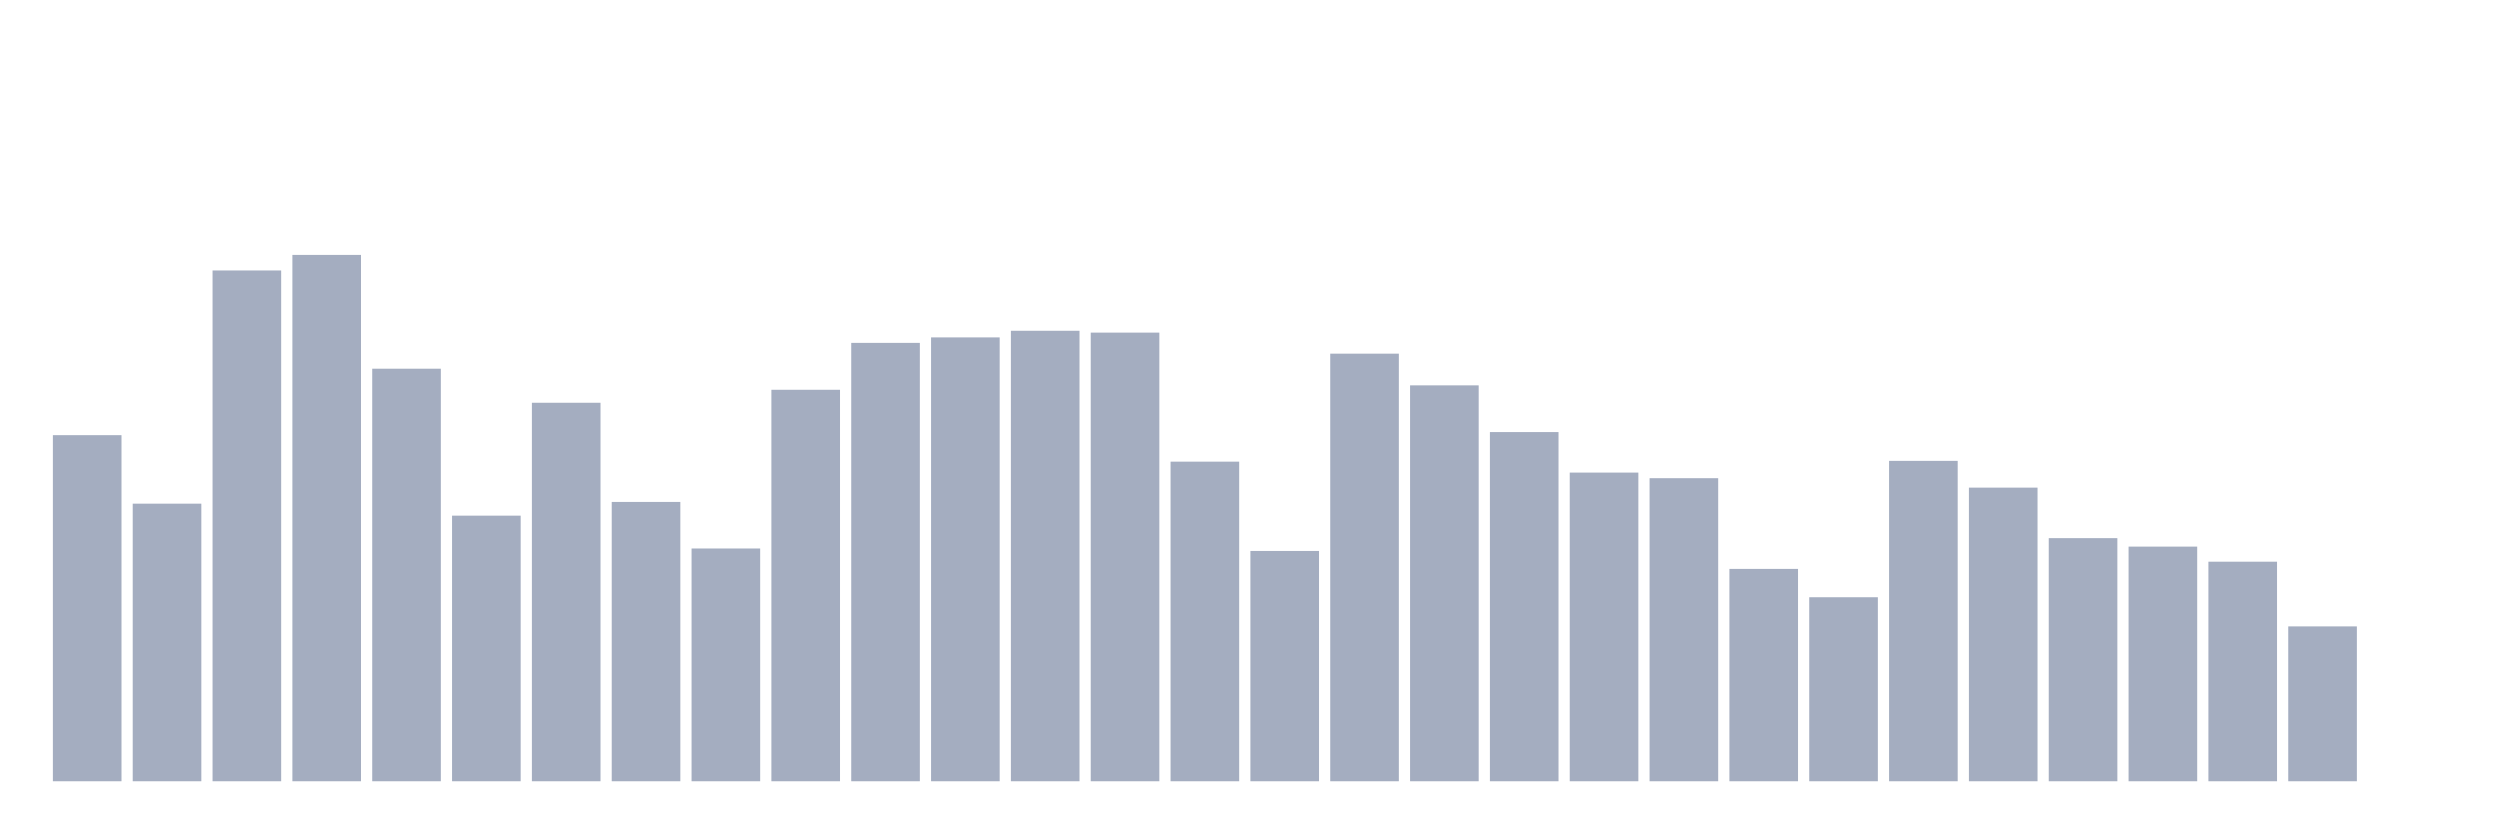
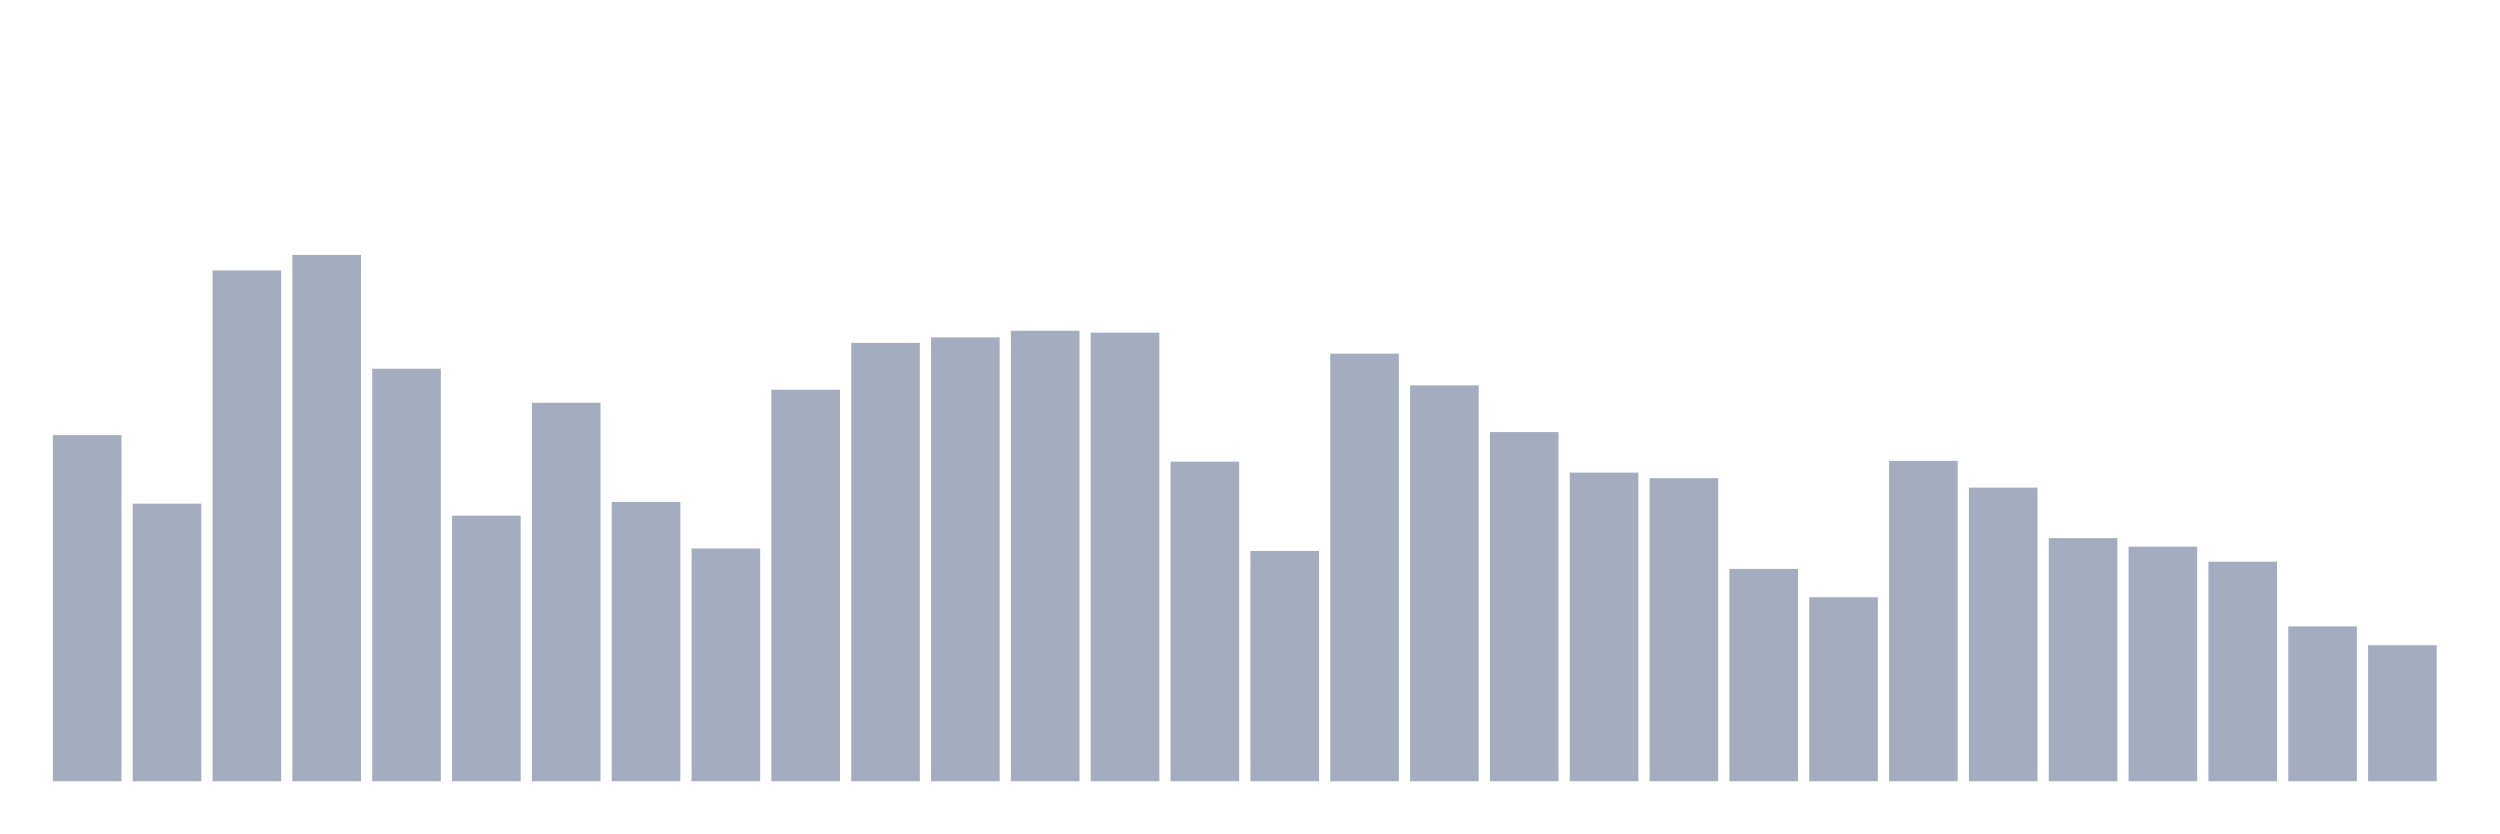
<svg xmlns="http://www.w3.org/2000/svg" viewBox="0 0 480 160">
  <g transform="translate(10,10)">
    <rect class="bar" x="0.153" width="13.175" y="73.551" height="66.449" fill="rgb(164,173,192)" />
    <rect class="bar" x="15.482" width="13.175" y="86.703" height="53.297" fill="rgb(164,173,192)" />
    <rect class="bar" x="30.81" width="13.175" y="41.929" height="98.071" fill="rgb(164,173,192)" />
    <rect class="bar" x="46.138" width="13.175" y="38.943" height="101.057" fill="rgb(164,173,192)" />
    <rect class="bar" x="61.466" width="13.175" y="60.791" height="79.209" fill="rgb(164,173,192)" />
    <rect class="bar" x="76.794" width="13.175" y="89.005" height="50.995" fill="rgb(164,173,192)" />
    <rect class="bar" x="92.123" width="13.175" y="67.329" height="72.671" fill="rgb(164,173,192)" />
    <rect class="bar" x="107.451" width="13.175" y="86.372" height="53.628" fill="rgb(164,173,192)" />
    <rect class="bar" x="122.779" width="13.175" y="95.31" height="44.69" fill="rgb(164,173,192)" />
    <rect class="bar" x="138.107" width="13.175" y="64.839" height="75.161" fill="rgb(164,173,192)" />
    <rect class="bar" x="153.436" width="13.175" y="55.833" height="84.167" fill="rgb(164,173,192)" />
    <rect class="bar" x="168.764" width="13.175" y="54.78" height="85.22" fill="rgb(164,173,192)" />
    <rect class="bar" x="184.092" width="13.175" y="53.508" height="86.492" fill="rgb(164,173,192)" />
    <rect class="bar" x="199.42" width="13.175" y="53.862" height="86.138" fill="rgb(164,173,192)" />
    <rect class="bar" x="214.748" width="13.175" y="78.637" height="61.363" fill="rgb(164,173,192)" />
    <rect class="bar" x="230.077" width="13.175" y="95.784" height="44.216" fill="rgb(164,173,192)" />
    <rect class="bar" x="245.405" width="13.175" y="57.902" height="82.098" fill="rgb(164,173,192)" />
    <rect class="bar" x="260.733" width="13.175" y="63.989" height="76.011" fill="rgb(164,173,192)" />
    <rect class="bar" x="276.061" width="13.175" y="72.957" height="67.043" fill="rgb(164,173,192)" />
    <rect class="bar" x="291.39" width="13.175" y="80.736" height="59.264" fill="rgb(164,173,192)" />
    <rect class="bar" x="306.718" width="13.175" y="81.812" height="58.188" fill="rgb(164,173,192)" />
    <rect class="bar" x="322.046" width="13.175" y="99.229" height="40.771" fill="rgb(164,173,192)" />
    <rect class="bar" x="337.374" width="13.175" y="104.669" height="35.331" fill="rgb(164,173,192)" />
    <rect class="bar" x="352.702" width="13.175" y="78.487" height="61.513" fill="rgb(164,173,192)" />
    <rect class="bar" x="368.031" width="13.175" y="83.625" height="56.375" fill="rgb(164,173,192)" />
    <rect class="bar" x="383.359" width="13.175" y="93.323" height="46.677" fill="rgb(164,173,192)" />
    <rect class="bar" x="398.687" width="13.175" y="94.948" height="45.052" fill="rgb(164,173,192)" />
    <rect class="bar" x="414.015" width="13.175" y="97.845" height="42.155" fill="rgb(164,173,192)" />
    <rect class="bar" x="429.344" width="13.175" y="110.267" height="29.733" fill="rgb(164,173,192)" />
-     <rect class="bar" x="444.672" width="13.175" y="140" height="0" fill="rgb(164,173,192)" />
+     <rect class="bar" x="444.672" width="13.175" y="113.885" height="26.115" fill="rgb(164,173,192)" />
  </g>
</svg>
